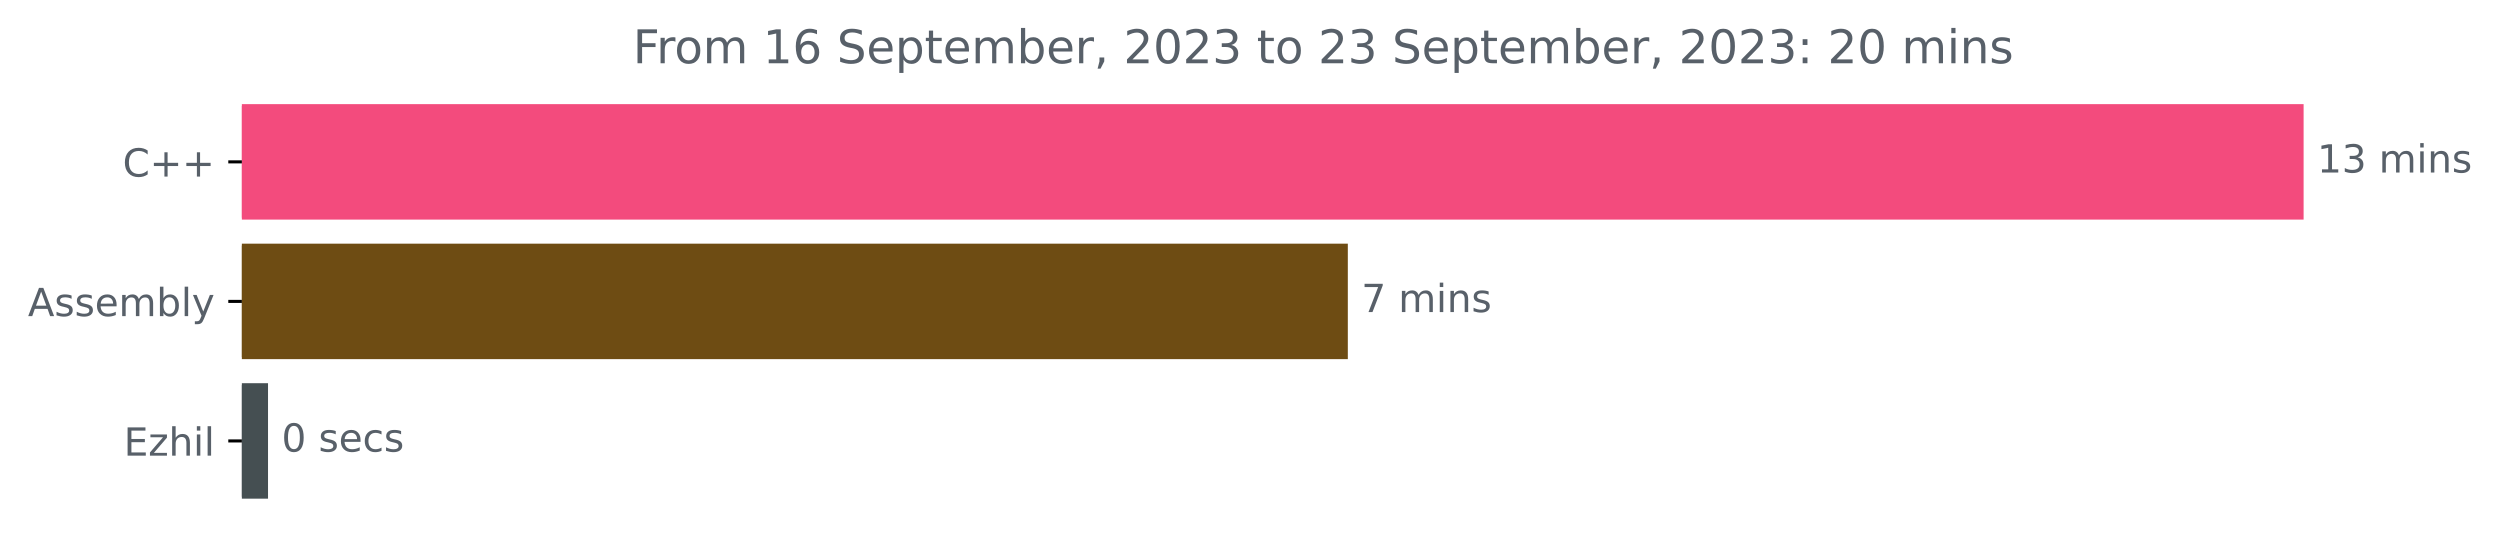
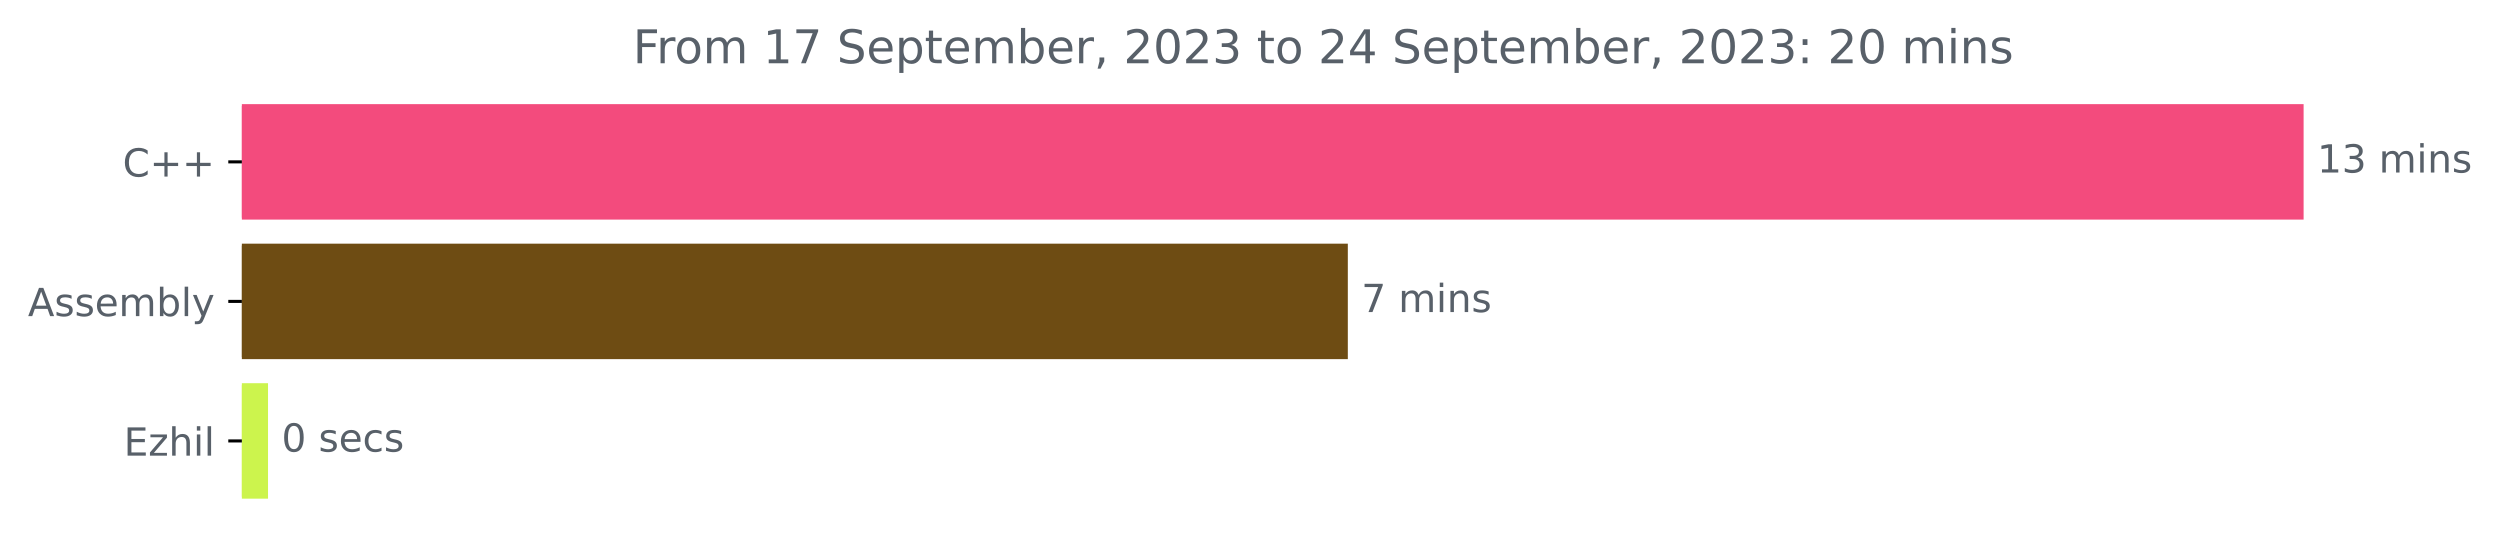
<svg xmlns="http://www.w3.org/2000/svg" xmlns:xlink="http://www.w3.org/1999/xlink" width="644.996pt" height="140.398pt" viewBox="0 0 644.996 140.398" version="1.1">
  <defs>
    <style type="text/css">*{stroke-linejoin: round; stroke-linecap: butt}</style>
  </defs>
  <g id="figure_1">
    <g id="patch_1">
      <path d="M 0 140.398  L 644.996 140.398  L 644.996 0  L 0 0  L 0 140.398  z " style="fill: none" />
    </g>
    <g id="axes_1">
      <g id="patch_2">
-         <path d="M 62.398 27.358  L 593.827 27.358  L 593.827 56.158  L 62.398 56.158  z " clip-path="url(#pc5f6f7edde)" style="fill: #f34b7d; stroke: #f34b7d; stroke-linejoin: miter" />
+         <path d="M 62.398 27.358  L 593.827 27.358  L 593.827 56.158  L 62.398 56.158  z " clip-path="url(#p3fc12c87c4)" style="fill: #f34b7d; stroke: #f34b7d; stroke-linejoin: miter" />
      </g>
      <g id="patch_3">
-         <path d="M 62.398 63.358  L 347.236 63.358  L 347.236 92.158  L 62.398 92.158  z " clip-path="url(#pc5f6f7edde)" style="fill: #6e4c13; stroke: #6e4c13; stroke-linejoin: miter" />
+         <path d="M 62.398 63.358  L 347.236 63.358  L 347.236 92.158  L 62.398 92.158  z " clip-path="url(#p3fc12c87c4)" style="fill: #6e4c13; stroke: #6e4c13; stroke-linejoin: miter" />
      </g>
      <g id="patch_4">
-         <path d="M 62.398 99.358  L 68.65 99.358  L 68.65 128.158  L 62.398 128.158  z " clip-path="url(#pc5f6f7edde)" style="fill: #454f52; stroke: #454f52; stroke-linejoin: miter" />
+         <path d="M 62.398 99.358  L 68.65 99.358  L 68.65 128.158  L 62.398 128.158  z " clip-path="url(#p3fc12c87c4)" style="fill: #ccf44d; stroke: #ccf44d; stroke-linejoin: miter" />
      </g>
      <g id="matplotlib.axis_1" />
      <g id="matplotlib.axis_2">
        <g id="ytick_1">
          <g id="line2d_1">
            <defs>
-               <path id="mfae286b91b" d="M 0 0  L -3.5 0  " style="stroke: #000000; stroke-width: 0.8" />
+               <path id="m50c92a68fc" d="M 0 0  L -3.5 0  " style="stroke: #000000; stroke-width: 0.8" />
            </defs>
            <g>
-               <use xlink:href="#mfae286b91b" x="62.398" y="41.758" style="stroke: #000000; stroke-width: 0.8" />
+               <use xlink:href="#m50c92a68fc" x="62.398" y="41.758" style="stroke: #000000; stroke-width: 0.8" />
            </g>
          </g>
          <g id="text_1">
            <g style="fill: #586069" transform="translate(31.65625 45.55734)scale(0.1 -0.1)">
              <defs>
                <path id="DejaVuSans-43" d="M 4122 4306  L 4122 3641  Q 3803 3938 3442 4084  Q 3081 4231 2675 4231  Q 1875 4231 1450 3742  Q 1025 3253 1025 2328  Q 1025 1406 1450 917  Q 1875 428 2675 428  Q 3081 428 3442 575  Q 3803 722 4122 1019  L 4122 359  Q 3791 134 3420 21  Q 3050 -91 2638 -91  Q 1578 -91 968 557  Q 359 1206 359 2328  Q 359 3453 968 4101  Q 1578 4750 2638 4750  Q 3056 4750 3426 4639  Q 3797 4528 4122 4306  z " transform="scale(0.015625)" />
                <path id="DejaVuSans-2b" d="M 2944 4013  L 2944 2272  L 4684 2272  L 4684 1741  L 2944 1741  L 2944 0  L 2419 0  L 2419 1741  L 678 1741  L 678 2272  L 2419 2272  L 2419 4013  L 2944 4013  z " transform="scale(0.015625)" />
              </defs>
              <use xlink:href="#DejaVuSans-43" />
              <use xlink:href="#DejaVuSans-2b" x="69.824" />
              <use xlink:href="#DejaVuSans-2b" x="153.613" />
            </g>
          </g>
        </g>
        <g id="ytick_2">
          <g id="line2d_2">
            <g>
-               <use xlink:href="#mfae286b91b" x="62.398" y="77.758" style="stroke: #000000; stroke-width: 0.8" />
+               <use xlink:href="#m50c92a68fc" x="62.398" y="77.758" style="stroke: #000000; stroke-width: 0.8" />
            </g>
          </g>
          <g id="text_2">
            <g style="fill: #586069" transform="translate(7.2 81.55734)scale(0.1 -0.1)">
              <defs>
                <path id="DejaVuSans-41" d="M 2188 4044  L 1331 1722  L 3047 1722  L 2188 4044  z M 1831 4666  L 2547 4666  L 4325 0  L 3669 0  L 3244 1197  L 1141 1197  L 716 0  L 50 0  L 1831 4666  z " transform="scale(0.015625)" />
                <path id="DejaVuSans-73" d="M 2834 3397  L 2834 2853  Q 2591 2978 2328 3040  Q 2066 3103 1784 3103  Q 1356 3103 1142 2972  Q 928 2841 928 2578  Q 928 2378 1081 2264  Q 1234 2150 1697 2047  L 1894 2003  Q 2506 1872 2764 1633  Q 3022 1394 3022 966  Q 3022 478 2636 193  Q 2250 -91 1575 -91  Q 1294 -91 989 -36  Q 684 19 347 128  L 347 722  Q 666 556 975 473  Q 1284 391 1588 391  Q 1994 391 2212 530  Q 2431 669 2431 922  Q 2431 1156 2273 1281  Q 2116 1406 1581 1522  L 1381 1569  Q 847 1681 609 1914  Q 372 2147 372 2553  Q 372 3047 722 3315  Q 1072 3584 1716 3584  Q 2034 3584 2315 3537  Q 2597 3491 2834 3397  z " transform="scale(0.015625)" />
                <path id="DejaVuSans-65" d="M 3597 1894  L 3597 1613  L 953 1613  Q 991 1019 1311 708  Q 1631 397 2203 397  Q 2534 397 2845 478  Q 3156 559 3463 722  L 3463 178  Q 3153 47 2828 -22  Q 2503 -91 2169 -91  Q 1331 -91 842 396  Q 353 884 353 1716  Q 353 2575 817 3079  Q 1281 3584 2069 3584  Q 2775 3584 3186 3129  Q 3597 2675 3597 1894  z M 3022 2063  Q 3016 2534 2758 2815  Q 2500 3097 2075 3097  Q 1594 3097 1305 2825  Q 1016 2553 972 2059  L 3022 2063  z " transform="scale(0.015625)" />
                <path id="DejaVuSans-6d" d="M 3328 2828  Q 3544 3216 3844 3400  Q 4144 3584 4550 3584  Q 5097 3584 5394 3201  Q 5691 2819 5691 2113  L 5691 0  L 5113 0  L 5113 2094  Q 5113 2597 4934 2840  Q 4756 3084 4391 3084  Q 3944 3084 3684 2787  Q 3425 2491 3425 1978  L 3425 0  L 2847 0  L 2847 2094  Q 2847 2600 2669 2842  Q 2491 3084 2119 3084  Q 1678 3084 1418 2786  Q 1159 2488 1159 1978  L 1159 0  L 581 0  L 581 3500  L 1159 3500  L 1159 2956  Q 1356 3278 1631 3431  Q 1906 3584 2284 3584  Q 2666 3584 2933 3390  Q 3200 3197 3328 2828  z " transform="scale(0.015625)" />
                <path id="DejaVuSans-62" d="M 3116 1747  Q 3116 2381 2855 2742  Q 2594 3103 2138 3103  Q 1681 3103 1420 2742  Q 1159 2381 1159 1747  Q 1159 1113 1420 752  Q 1681 391 2138 391  Q 2594 391 2855 752  Q 3116 1113 3116 1747  z M 1159 2969  Q 1341 3281 1617 3432  Q 1894 3584 2278 3584  Q 2916 3584 3314 3078  Q 3713 2572 3713 1747  Q 3713 922 3314 415  Q 2916 -91 2278 -91  Q 1894 -91 1617 61  Q 1341 213 1159 525  L 1159 0  L 581 0  L 581 4863  L 1159 4863  L 1159 2969  z " transform="scale(0.015625)" />
                <path id="DejaVuSans-6c" d="M 603 4863  L 1178 4863  L 1178 0  L 603 0  L 603 4863  z " transform="scale(0.015625)" />
                <path id="DejaVuSans-79" d="M 2059 -325  Q 1816 -950 1584 -1140  Q 1353 -1331 966 -1331  L 506 -1331  L 506 -850  L 844 -850  Q 1081 -850 1212 -737  Q 1344 -625 1503 -206  L 1606 56  L 191 3500  L 800 3500  L 1894 763  L 2988 3500  L 3597 3500  L 2059 -325  z " transform="scale(0.015625)" />
              </defs>
              <use xlink:href="#DejaVuSans-41" />
              <use xlink:href="#DejaVuSans-73" x="68.408" />
              <use xlink:href="#DejaVuSans-73" x="120.508" />
              <use xlink:href="#DejaVuSans-65" x="172.607" />
              <use xlink:href="#DejaVuSans-6d" x="234.131" />
              <use xlink:href="#DejaVuSans-62" x="331.543" />
              <use xlink:href="#DejaVuSans-6c" x="395.02" />
              <use xlink:href="#DejaVuSans-79" x="422.803" />
            </g>
          </g>
        </g>
        <g id="ytick_3">
          <g id="line2d_3">
            <g>
-               <use xlink:href="#mfae286b91b" x="62.398" y="113.758" style="stroke: #000000; stroke-width: 0.8" />
+               <use xlink:href="#m50c92a68fc" x="62.398" y="113.758" style="stroke: #000000; stroke-width: 0.8" />
            </g>
          </g>
          <g id="text_3">
            <g style="fill: #586069" transform="translate(31.9375 117.5573)scale(0.1 -0.1)">
              <defs>
                <path id="DejaVuSans-45" d="M 628 4666  L 3578 4666  L 3578 4134  L 1259 4134  L 1259 2753  L 3481 2753  L 3481 2222  L 1259 2222  L 1259 531  L 3634 531  L 3634 0  L 628 0  L 628 4666  z " transform="scale(0.015625)" />
                <path id="DejaVuSans-7a" d="M 353 3500  L 3084 3500  L 3084 2975  L 922 459  L 3084 459  L 3084 0  L 275 0  L 275 525  L 2438 3041  L 353 3041  L 353 3500  z " transform="scale(0.015625)" />
                <path id="DejaVuSans-68" d="M 3513 2113  L 3513 0  L 2938 0  L 2938 2094  Q 2938 2591 2744 2837  Q 2550 3084 2163 3084  Q 1697 3084 1428 2787  Q 1159 2491 1159 1978  L 1159 0  L 581 0  L 581 4863  L 1159 4863  L 1159 2956  Q 1366 3272 1645 3428  Q 1925 3584 2291 3584  Q 2894 3584 3203 3211  Q 3513 2838 3513 2113  z " transform="scale(0.015625)" />
                <path id="DejaVuSans-69" d="M 603 3500  L 1178 3500  L 1178 0  L 603 0  L 603 3500  z M 603 4863  L 1178 4863  L 1178 4134  L 603 4134  L 603 4863  z " transform="scale(0.015625)" />
              </defs>
              <use xlink:href="#DejaVuSans-45" />
              <use xlink:href="#DejaVuSans-7a" x="63.184" />
              <use xlink:href="#DejaVuSans-68" x="115.674" />
              <use xlink:href="#DejaVuSans-69" x="179.053" />
              <use xlink:href="#DejaVuSans-6c" x="206.836" />
            </g>
          </g>
        </g>
      </g>
      <g id="text_4">
        <g style="fill: #586069" transform="translate(597.827 44.5175)scale(0.1 -0.1)">
          <defs>
            <path id="DejaVuSans-31" d="M 794 531  L 1825 531  L 1825 4091  L 703 3866  L 703 4441  L 1819 4666  L 2450 4666  L 2450 531  L 3481 531  L 3481 0  L 794 0  L 794 531  z " transform="scale(0.015625)" />
            <path id="DejaVuSans-33" d="M 2597 2516  Q 3050 2419 3304 2112  Q 3559 1806 3559 1356  Q 3559 666 3084 287  Q 2609 -91 1734 -91  Q 1441 -91 1130 -33  Q 819 25 488 141  L 488 750  Q 750 597 1062 519  Q 1375 441 1716 441  Q 2309 441 2620 675  Q 2931 909 2931 1356  Q 2931 1769 2642 2001  Q 2353 2234 1838 2234  L 1294 2234  L 1294 2753  L 1863 2753  Q 2328 2753 2575 2939  Q 2822 3125 2822 3475  Q 2822 3834 2567 4026  Q 2313 4219 1838 4219  Q 1578 4219 1281 4162  Q 984 4106 628 3988  L 628 4550  Q 988 4650 1302 4700  Q 1616 4750 1894 4750  Q 2613 4750 3031 4423  Q 3450 4097 3450 3541  Q 3450 3153 3228 2886  Q 3006 2619 2597 2516  z " transform="scale(0.015625)" />
            <path id="DejaVuSans-20" transform="scale(0.015625)" />
            <path id="DejaVuSans-6e" d="M 3513 2113  L 3513 0  L 2938 0  L 2938 2094  Q 2938 2591 2744 2837  Q 2550 3084 2163 3084  Q 1697 3084 1428 2787  Q 1159 2491 1159 1978  L 1159 0  L 581 0  L 581 3500  L 1159 3500  L 1159 2956  Q 1366 3272 1645 3428  Q 1925 3584 2291 3584  Q 2894 3584 3203 3211  Q 3513 2838 3513 2113  z " transform="scale(0.015625)" />
          </defs>
          <use xlink:href="#DejaVuSans-31" />
          <use xlink:href="#DejaVuSans-33" x="63.623" />
          <use xlink:href="#DejaVuSans-20" x="127.246" />
          <use xlink:href="#DejaVuSans-6d" x="159.033" />
          <use xlink:href="#DejaVuSans-69" x="256.445" />
          <use xlink:href="#DejaVuSans-6e" x="284.229" />
          <use xlink:href="#DejaVuSans-73" x="347.607" />
        </g>
      </g>
      <g id="text_5">
        <g style="fill: #586069" transform="translate(351.2363 80.5175)scale(0.1 -0.1)">
          <defs>
            <path id="DejaVuSans-37" d="M 525 4666  L 3525 4666  L 3525 4397  L 1831 0  L 1172 0  L 2766 4134  L 525 4134  L 525 4666  z " transform="scale(0.015625)" />
          </defs>
          <use xlink:href="#DejaVuSans-37" />
          <use xlink:href="#DejaVuSans-20" x="63.623" />
          <use xlink:href="#DejaVuSans-6d" x="95.41" />
          <use xlink:href="#DejaVuSans-69" x="192.822" />
          <use xlink:href="#DejaVuSans-6e" x="220.605" />
          <use xlink:href="#DejaVuSans-73" x="283.984" />
        </g>
      </g>
      <g id="text_6">
        <g style="fill: #586069" transform="translate(72.64957 116.5175)scale(0.1 -0.1)">
          <defs>
            <path id="DejaVuSans-30" d="M 2034 4250  Q 1547 4250 1301 3770  Q 1056 3291 1056 2328  Q 1056 1369 1301 889  Q 1547 409 2034 409  Q 2525 409 2770 889  Q 3016 1369 3016 2328  Q 3016 3291 2770 3770  Q 2525 4250 2034 4250  z M 2034 4750  Q 2819 4750 3233 4129  Q 3647 3509 3647 2328  Q 3647 1150 3233 529  Q 2819 -91 2034 -91  Q 1250 -91 836 529  Q 422 1150 422 2328  Q 422 3509 836 4129  Q 1250 4750 2034 4750  z " transform="scale(0.015625)" />
            <path id="DejaVuSans-63" d="M 3122 3366  L 3122 2828  Q 2878 2963 2633 3030  Q 2388 3097 2138 3097  Q 1578 3097 1268 2742  Q 959 2388 959 1747  Q 959 1106 1268 751  Q 1578 397 2138 397  Q 2388 397 2633 464  Q 2878 531 3122 666  L 3122 134  Q 2881 22 2623 -34  Q 2366 -91 2075 -91  Q 1284 -91 818 406  Q 353 903 353 1747  Q 353 2603 823 3093  Q 1294 3584 2113 3584  Q 2378 3584 2631 3529  Q 2884 3475 3122 3366  z " transform="scale(0.015625)" />
          </defs>
          <use xlink:href="#DejaVuSans-30" />
          <use xlink:href="#DejaVuSans-20" x="63.623" />
          <use xlink:href="#DejaVuSans-73" x="95.41" />
          <use xlink:href="#DejaVuSans-65" x="147.51" />
          <use xlink:href="#DejaVuSans-63" x="209.033" />
          <use xlink:href="#DejaVuSans-73" x="264.014" />
        </g>
      </g>
      <g id="text_7">
        <g style="fill: #586069" transform="translate(163.2988 16.31812)scale(0.12 -0.12)">
          <defs>
            <path id="DejaVuSans-46" d="M 628 4666  L 3309 4666  L 3309 4134  L 1259 4134  L 1259 2759  L 3109 2759  L 3109 2228  L 1259 2228  L 1259 0  L 628 0  L 628 4666  z " transform="scale(0.015625)" />
            <path id="DejaVuSans-72" d="M 2631 2963  Q 2534 3019 2420 3045  Q 2306 3072 2169 3072  Q 1681 3072 1420 2755  Q 1159 2438 1159 1844  L 1159 0  L 581 0  L 581 3500  L 1159 3500  L 1159 2956  Q 1341 3275 1631 3429  Q 1922 3584 2338 3584  Q 2397 3584 2469 3576  Q 2541 3569 2628 3553  L 2631 2963  z " transform="scale(0.015625)" />
            <path id="DejaVuSans-6f" d="M 1959 3097  Q 1497 3097 1228 2736  Q 959 2375 959 1747  Q 959 1119 1226 758  Q 1494 397 1959 397  Q 2419 397 2687 759  Q 2956 1122 2956 1747  Q 2956 2369 2687 2733  Q 2419 3097 1959 3097  z M 1959 3584  Q 2709 3584 3137 3096  Q 3566 2609 3566 1747  Q 3566 888 3137 398  Q 2709 -91 1959 -91  Q 1206 -91 779 398  Q 353 888 353 1747  Q 353 2609 779 3096  Q 1206 3584 1959 3584  z " transform="scale(0.015625)" />
-             <path id="DejaVuSans-36" d="M 2113 2584  Q 1688 2584 1439 2293  Q 1191 2003 1191 1497  Q 1191 994 1439 701  Q 1688 409 2113 409  Q 2538 409 2786 701  Q 3034 994 3034 1497  Q 3034 2003 2786 2293  Q 2538 2584 2113 2584  z M 3366 4563  L 3366 3988  Q 3128 4100 2886 4159  Q 2644 4219 2406 4219  Q 1781 4219 1451 3797  Q 1122 3375 1075 2522  Q 1259 2794 1537 2939  Q 1816 3084 2150 3084  Q 2853 3084 3261 2657  Q 3669 2231 3669 1497  Q 3669 778 3244 343  Q 2819 -91 2113 -91  Q 1303 -91 875 529  Q 447 1150 447 2328  Q 447 3434 972 4092  Q 1497 4750 2381 4750  Q 2619 4750 2861 4703  Q 3103 4656 3366 4563  z " transform="scale(0.015625)" />
            <path id="DejaVuSans-53" d="M 3425 4513  L 3425 3897  Q 3066 4069 2747 4153  Q 2428 4238 2131 4238  Q 1616 4238 1336 4038  Q 1056 3838 1056 3469  Q 1056 3159 1242 3001  Q 1428 2844 1947 2747  L 2328 2669  Q 3034 2534 3370 2195  Q 3706 1856 3706 1288  Q 3706 609 3251 259  Q 2797 -91 1919 -91  Q 1588 -91 1214 -16  Q 841 59 441 206  L 441 856  Q 825 641 1194 531  Q 1563 422 1919 422  Q 2459 422 2753 634  Q 3047 847 3047 1241  Q 3047 1584 2836 1778  Q 2625 1972 2144 2069  L 1759 2144  Q 1053 2284 737 2584  Q 422 2884 422 3419  Q 422 4038 858 4394  Q 1294 4750 2059 4750  Q 2388 4750 2728 4690  Q 3069 4631 3425 4513  z " transform="scale(0.015625)" />
            <path id="DejaVuSans-70" d="M 1159 525  L 1159 -1331  L 581 -1331  L 581 3500  L 1159 3500  L 1159 2969  Q 1341 3281 1617 3432  Q 1894 3584 2278 3584  Q 2916 3584 3314 3078  Q 3713 2572 3713 1747  Q 3713 922 3314 415  Q 2916 -91 2278 -91  Q 1894 -91 1617 61  Q 1341 213 1159 525  z M 3116 1747  Q 3116 2381 2855 2742  Q 2594 3103 2138 3103  Q 1681 3103 1420 2742  Q 1159 2381 1159 1747  Q 1159 1113 1420 752  Q 1681 391 2138 391  Q 2594 391 2855 752  Q 3116 1113 3116 1747  z " transform="scale(0.015625)" />
            <path id="DejaVuSans-74" d="M 1172 4494  L 1172 3500  L 2356 3500  L 2356 3053  L 1172 3053  L 1172 1153  Q 1172 725 1289 603  Q 1406 481 1766 481  L 2356 481  L 2356 0  L 1766 0  Q 1100 0 847 248  Q 594 497 594 1153  L 594 3053  L 172 3053  L 172 3500  L 594 3500  L 594 4494  L 1172 4494  z " transform="scale(0.015625)" />
            <path id="DejaVuSans-2c" d="M 750 794  L 1409 794  L 1409 256  L 897 -744  L 494 -744  L 750 256  L 750 794  z " transform="scale(0.015625)" />
            <path id="DejaVuSans-32" d="M 1228 531  L 3431 531  L 3431 0  L 469 0  L 469 531  Q 828 903 1448 1529  Q 2069 2156 2228 2338  Q 2531 2678 2651 2914  Q 2772 3150 2772 3378  Q 2772 3750 2511 3984  Q 2250 4219 1831 4219  Q 1534 4219 1204 4116  Q 875 4013 500 3803  L 500 4441  Q 881 4594 1212 4672  Q 1544 4750 1819 4750  Q 2544 4750 2975 4387  Q 3406 4025 3406 3419  Q 3406 3131 3298 2873  Q 3191 2616 2906 2266  Q 2828 2175 2409 1742  Q 1991 1309 1228 531  z " transform="scale(0.015625)" />
+             <path id="DejaVuSans-34" d="M 2419 4116  L 825 1625  L 2419 1625  L 2419 4116  z M 2253 4666  L 3047 4666  L 3047 1625  L 3713 1625  L 3713 1100  L 3047 1100  L 3047 0  L 2419 0  L 2419 1100  L 313 1100  L 313 1709  L 2253 4666  z " transform="scale(0.015625)" />
            <path id="DejaVuSans-3a" d="M 750 794  L 1409 794  L 1409 0  L 750 0  L 750 794  z M 750 3309  L 1409 3309  L 1409 2516  L 750 2516  L 750 3309  z " transform="scale(0.015625)" />
          </defs>
          <use xlink:href="#DejaVuSans-46" />
          <use xlink:href="#DejaVuSans-72" x="50.27" />
          <use xlink:href="#DejaVuSans-6f" x="89.133" />
          <use xlink:href="#DejaVuSans-6d" x="150.314" />
          <use xlink:href="#DejaVuSans-20" x="247.727" />
          <use xlink:href="#DejaVuSans-31" x="279.514" />
-           <use xlink:href="#DejaVuSans-36" x="343.137" />
+           <use xlink:href="#DejaVuSans-37" x="343.137" />
          <use xlink:href="#DejaVuSans-20" x="406.76" />
          <use xlink:href="#DejaVuSans-53" x="438.547" />
          <use xlink:href="#DejaVuSans-65" x="502.023" />
          <use xlink:href="#DejaVuSans-70" x="563.547" />
          <use xlink:href="#DejaVuSans-74" x="627.023" />
          <use xlink:href="#DejaVuSans-65" x="666.232" />
          <use xlink:href="#DejaVuSans-6d" x="727.756" />
          <use xlink:href="#DejaVuSans-62" x="825.168" />
          <use xlink:href="#DejaVuSans-65" x="888.645" />
          <use xlink:href="#DejaVuSans-72" x="950.168" />
          <use xlink:href="#DejaVuSans-2c" x="991.281" />
          <use xlink:href="#DejaVuSans-20" x="1023.068" />
          <use xlink:href="#DejaVuSans-32" x="1054.855" />
          <use xlink:href="#DejaVuSans-30" x="1118.479" />
          <use xlink:href="#DejaVuSans-32" x="1182.102" />
          <use xlink:href="#DejaVuSans-33" x="1245.725" />
          <use xlink:href="#DejaVuSans-20" x="1309.348" />
          <use xlink:href="#DejaVuSans-74" x="1341.135" />
          <use xlink:href="#DejaVuSans-6f" x="1380.344" />
          <use xlink:href="#DejaVuSans-20" x="1441.525" />
          <use xlink:href="#DejaVuSans-32" x="1473.312" />
-           <use xlink:href="#DejaVuSans-33" x="1536.936" />
+           <use xlink:href="#DejaVuSans-34" x="1536.936" />
          <use xlink:href="#DejaVuSans-20" x="1600.559" />
          <use xlink:href="#DejaVuSans-53" x="1632.346" />
          <use xlink:href="#DejaVuSans-65" x="1695.822" />
          <use xlink:href="#DejaVuSans-70" x="1757.346" />
          <use xlink:href="#DejaVuSans-74" x="1820.822" />
          <use xlink:href="#DejaVuSans-65" x="1860.031" />
          <use xlink:href="#DejaVuSans-6d" x="1921.555" />
          <use xlink:href="#DejaVuSans-62" x="2018.967" />
          <use xlink:href="#DejaVuSans-65" x="2082.443" />
          <use xlink:href="#DejaVuSans-72" x="2143.967" />
          <use xlink:href="#DejaVuSans-2c" x="2185.08" />
          <use xlink:href="#DejaVuSans-20" x="2216.867" />
          <use xlink:href="#DejaVuSans-32" x="2248.654" />
          <use xlink:href="#DejaVuSans-30" x="2312.277" />
          <use xlink:href="#DejaVuSans-32" x="2375.9" />
          <use xlink:href="#DejaVuSans-33" x="2439.523" />
          <use xlink:href="#DejaVuSans-3a" x="2503.146" />
          <use xlink:href="#DejaVuSans-20" x="2536.838" />
          <use xlink:href="#DejaVuSans-32" x="2568.625" />
          <use xlink:href="#DejaVuSans-30" x="2632.248" />
          <use xlink:href="#DejaVuSans-20" x="2695.871" />
          <use xlink:href="#DejaVuSans-6d" x="2727.658" />
          <use xlink:href="#DejaVuSans-69" x="2825.07" />
          <use xlink:href="#DejaVuSans-6e" x="2852.854" />
          <use xlink:href="#DejaVuSans-73" x="2916.232" />
        </g>
      </g>
    </g>
  </g>
  <defs>
-     <clipPath id="pc5f6f7edde">
+     <clipPath id="p3fc12c87c4">
      <rect x="62.398" y="22.318" width="558" height="110.88" />
    </clipPath>
  </defs>
</svg>
